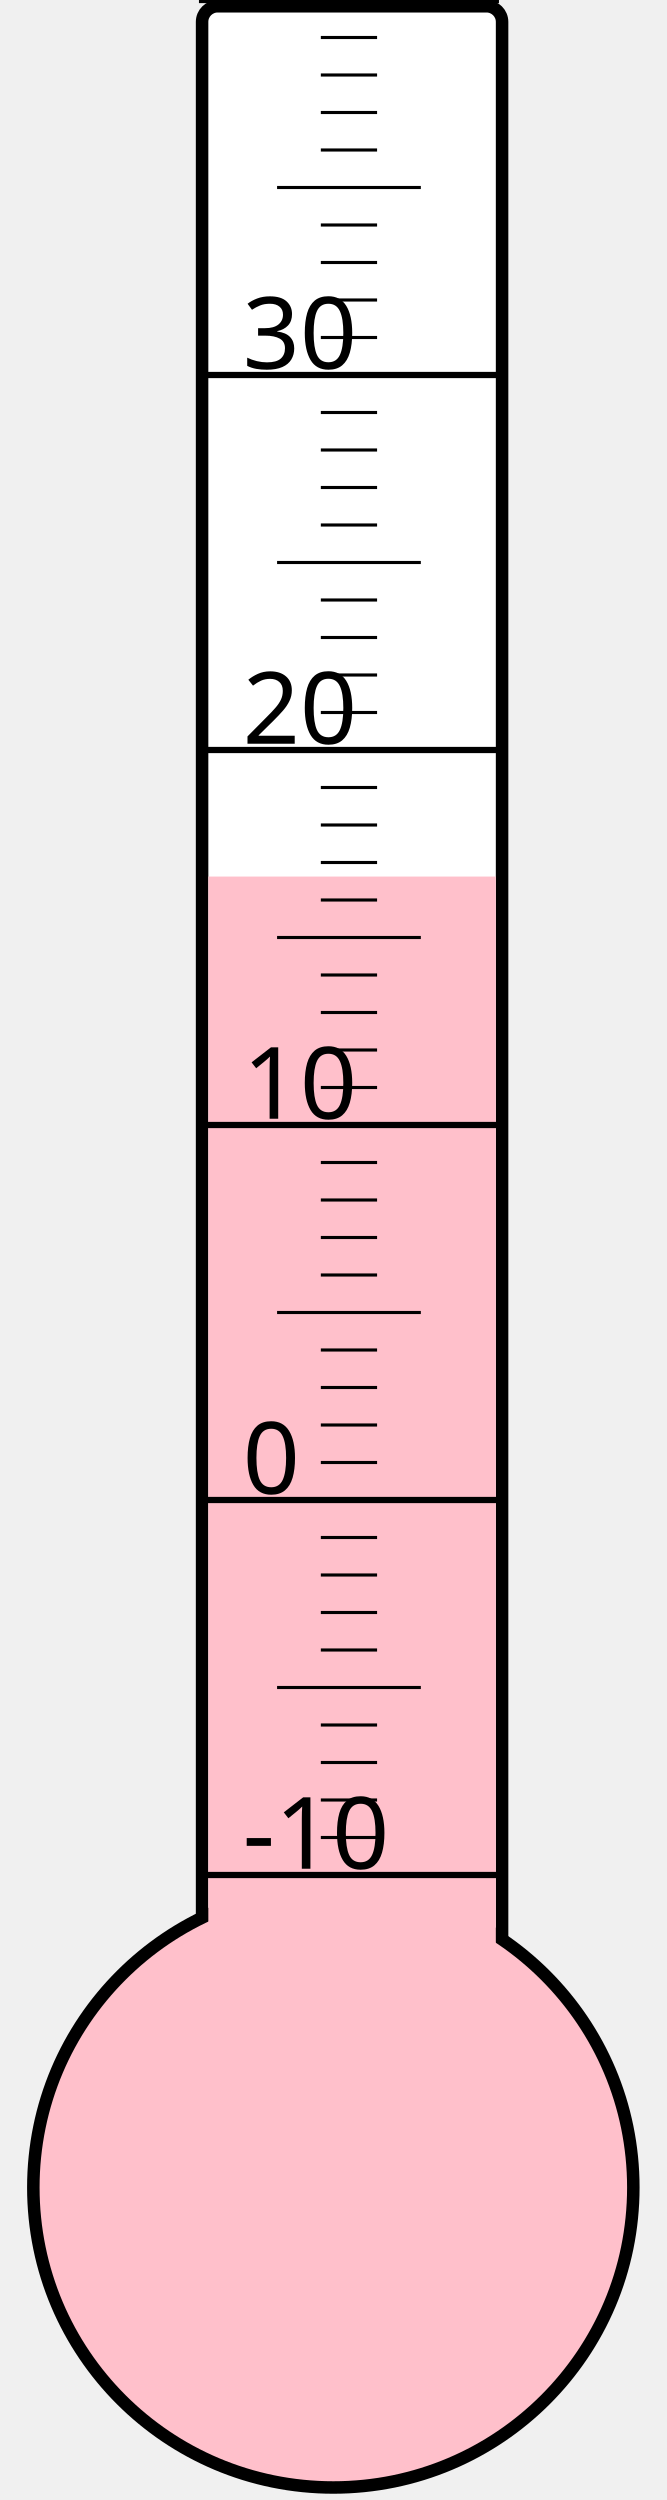
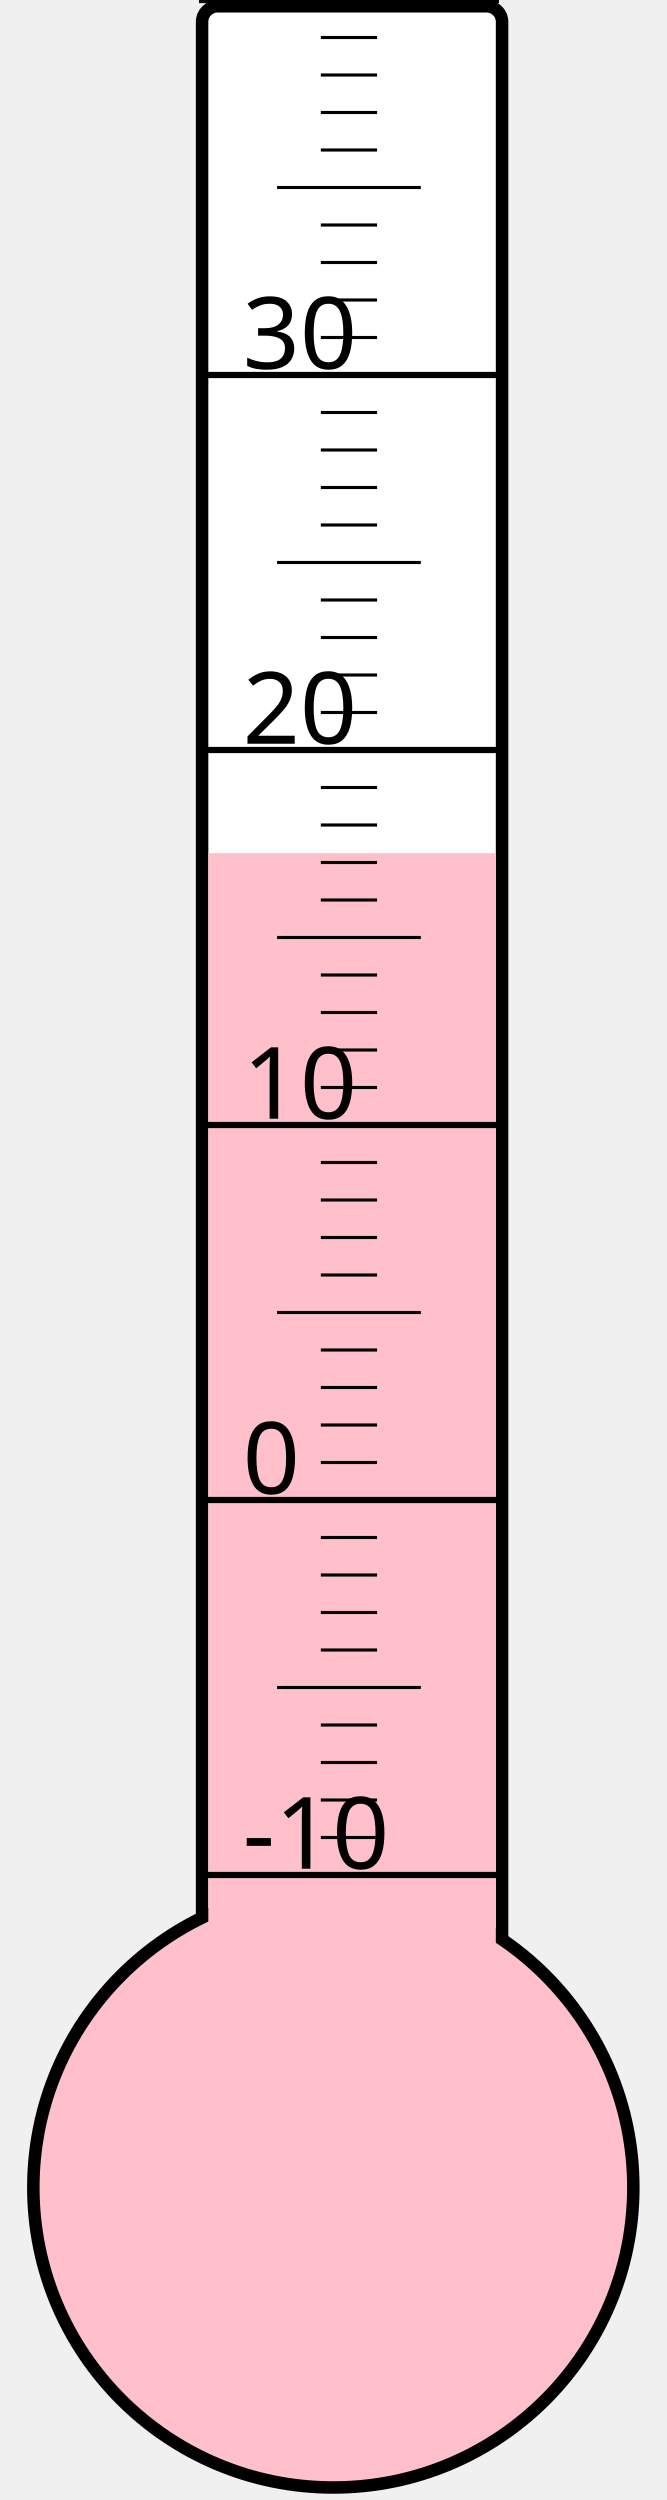
<svg xmlns="http://www.w3.org/2000/svg" width="40px" height="150px" viewBox="0 0 200 800">
  <rect width="200" height="800" x="0" y="0" style="fill: #ffffeb; fill-opacity: 0;" />
  <rect width="96" height="680" x="58" y="2" rx="5" ry="5" style="fill: white; fill-opacity: 1; stroke: black; stroke-width: 4;" />
  <circle cx="100" cy="700" r="96" style="fill: pink; stroke: black; stroke-width: 4;" />
-   <rect width="92" height="419.5" x="60" y="280.5" style="fill: pink; fill-opacity: 1; stroke-width: 0;" />
+   <rect width="92" height="427.0" x="60" y="273.0" style="fill: pink; fill-opacity: 1; stroke-width: 0;" />
  <text x="71" y="598" style="font-family: sans-serif; font-size: 24pt;">-10</text>
  <text x="71" y="478" style="font-family: sans-serif; font-size: 24pt;">0</text>
  <text x="71" y="358" style="font-family: sans-serif; font-size: 24pt;">10</text>
  <text x="71" y="238" style="font-family: sans-serif; font-size: 24pt;">20</text>
  <text x="71" y="118" style="font-family: sans-serif; font-size: 24pt;">30</text>
  <g style="stroke: black;">
    <line x1="57" y1="600" x2="153" y2="600" style="stroke-width: 2;" />
    <line x1="96" y1="588" x2="114" y2="588" style="stroke-width: 1;" />
    <line x1="96" y1="576" x2="114" y2="576" style="stroke-width: 1;" />
    <line x1="96" y1="564" x2="114" y2="564" style="stroke-width: 1;" />
    <line x1="96" y1="552" x2="114" y2="552" style="stroke-width: 1;" />
    <line x1="82" y1="540" x2="128" y2="540" style="stroke-width: 1;" />
    <line x1="96" y1="528" x2="114" y2="528" style="stroke-width: 1;" />
    <line x1="96" y1="516" x2="114" y2="516" style="stroke-width: 1;" />
    <line x1="96" y1="504" x2="114" y2="504" style="stroke-width: 1;" />
    <line x1="96" y1="492" x2="114" y2="492" style="stroke-width: 1;" />
    <line x1="57" y1="480" x2="153" y2="480" style="stroke-width: 2;" />
    <line x1="96" y1="468" x2="114" y2="468" style="stroke-width: 1;" />
    <line x1="96" y1="456" x2="114" y2="456" style="stroke-width: 1;" />
    <line x1="96" y1="444" x2="114" y2="444" style="stroke-width: 1;" />
    <line x1="96" y1="432" x2="114" y2="432" style="stroke-width: 1;" />
    <line x1="82" y1="420" x2="128" y2="420" style="stroke-width: 1;" />
    <line x1="96" y1="408" x2="114" y2="408" style="stroke-width: 1;" />
    <line x1="96" y1="396" x2="114" y2="396" style="stroke-width: 1;" />
    <line x1="96" y1="384" x2="114" y2="384" style="stroke-width: 1;" />
    <line x1="96" y1="372" x2="114" y2="372" style="stroke-width: 1;" />
    <line x1="57" y1="360" x2="153" y2="360" style="stroke-width: 2;" />
    <line x1="96" y1="348" x2="114" y2="348" style="stroke-width: 1;" />
    <line x1="96" y1="336" x2="114" y2="336" style="stroke-width: 1;" />
    <line x1="96" y1="324" x2="114" y2="324" style="stroke-width: 1;" />
    <line x1="96" y1="312" x2="114" y2="312" style="stroke-width: 1;" />
    <line x1="82" y1="300" x2="128" y2="300" style="stroke-width: 1;" />
    <line x1="96" y1="288" x2="114" y2="288" style="stroke-width: 1;" />
    <line x1="96" y1="276" x2="114" y2="276" style="stroke-width: 1;" />
    <line x1="96" y1="264" x2="114" y2="264" style="stroke-width: 1;" />
    <line x1="96" y1="252" x2="114" y2="252" style="stroke-width: 1;" />
    <line x1="57" y1="240" x2="153" y2="240" style="stroke-width: 2;" />
    <line x1="96" y1="228" x2="114" y2="228" style="stroke-width: 1;" />
    <line x1="96" y1="216" x2="114" y2="216" style="stroke-width: 1;" />
    <line x1="96" y1="204" x2="114" y2="204" style="stroke-width: 1;" />
    <line x1="96" y1="192" x2="114" y2="192" style="stroke-width: 1;" />
    <line x1="82" y1="180" x2="128" y2="180" style="stroke-width: 1;" />
    <line x1="96" y1="168" x2="114" y2="168" style="stroke-width: 1;" />
    <line x1="96" y1="156" x2="114" y2="156" style="stroke-width: 1;" />
    <line x1="96" y1="144" x2="114" y2="144" style="stroke-width: 1;" />
    <line x1="96" y1="132" x2="114" y2="132" style="stroke-width: 1;" />
    <line x1="57" y1="120" x2="153" y2="120" style="stroke-width: 2;" />
    <line x1="96" y1="108" x2="114" y2="108" style="stroke-width: 1;" />
    <line x1="96" y1="96" x2="114" y2="96" style="stroke-width: 1;" />
    <line x1="96" y1="84" x2="114" y2="84" style="stroke-width: 1;" />
    <line x1="96" y1="72" x2="114" y2="72" style="stroke-width: 1;" />
    <line x1="82" y1="60" x2="128" y2="60" style="stroke-width: 1;" />
    <line x1="96" y1="48" x2="114" y2="48" style="stroke-width: 1;" />
    <line x1="96" y1="36" x2="114" y2="36" style="stroke-width: 1;" />
    <line x1="96" y1="24" x2="114" y2="24" style="stroke-width: 1;" />
    <line x1="96" y1="12" x2="114" y2="12" style="stroke-width: 1;" />
    <line x1="57" y1="0" x2="153" y2="0" style="stroke-width: 2;" />
  </g>
</svg>
